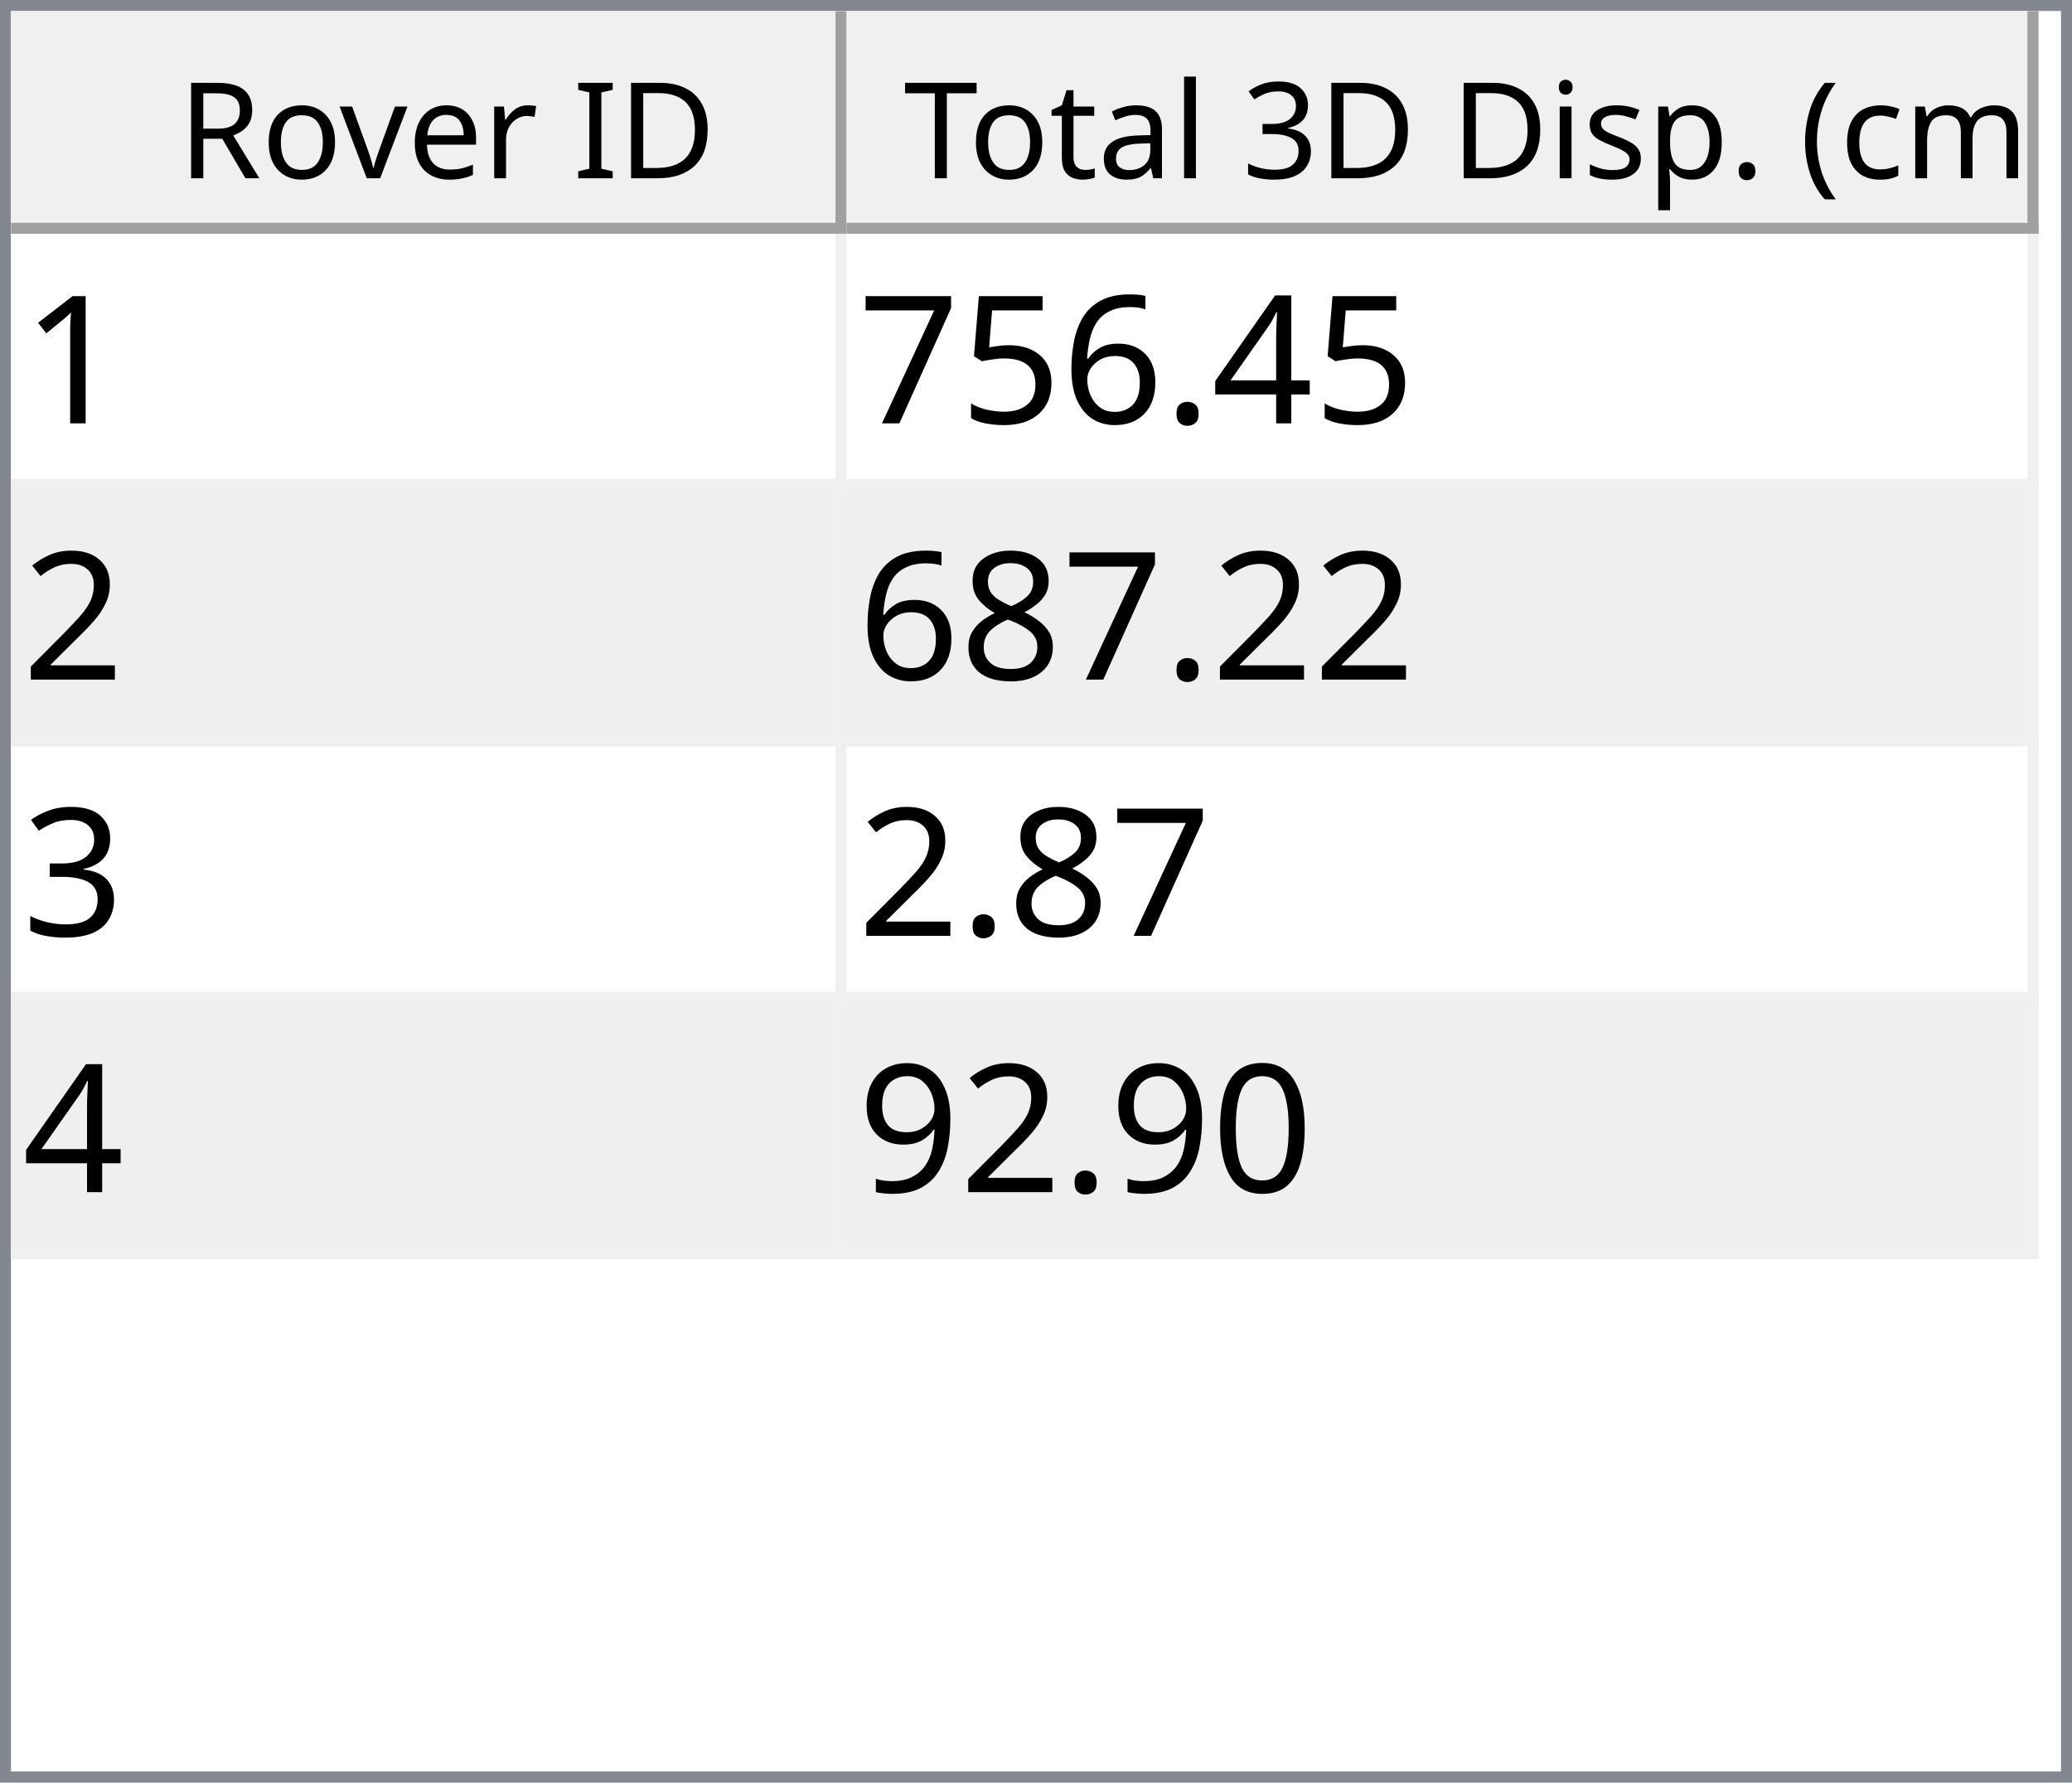
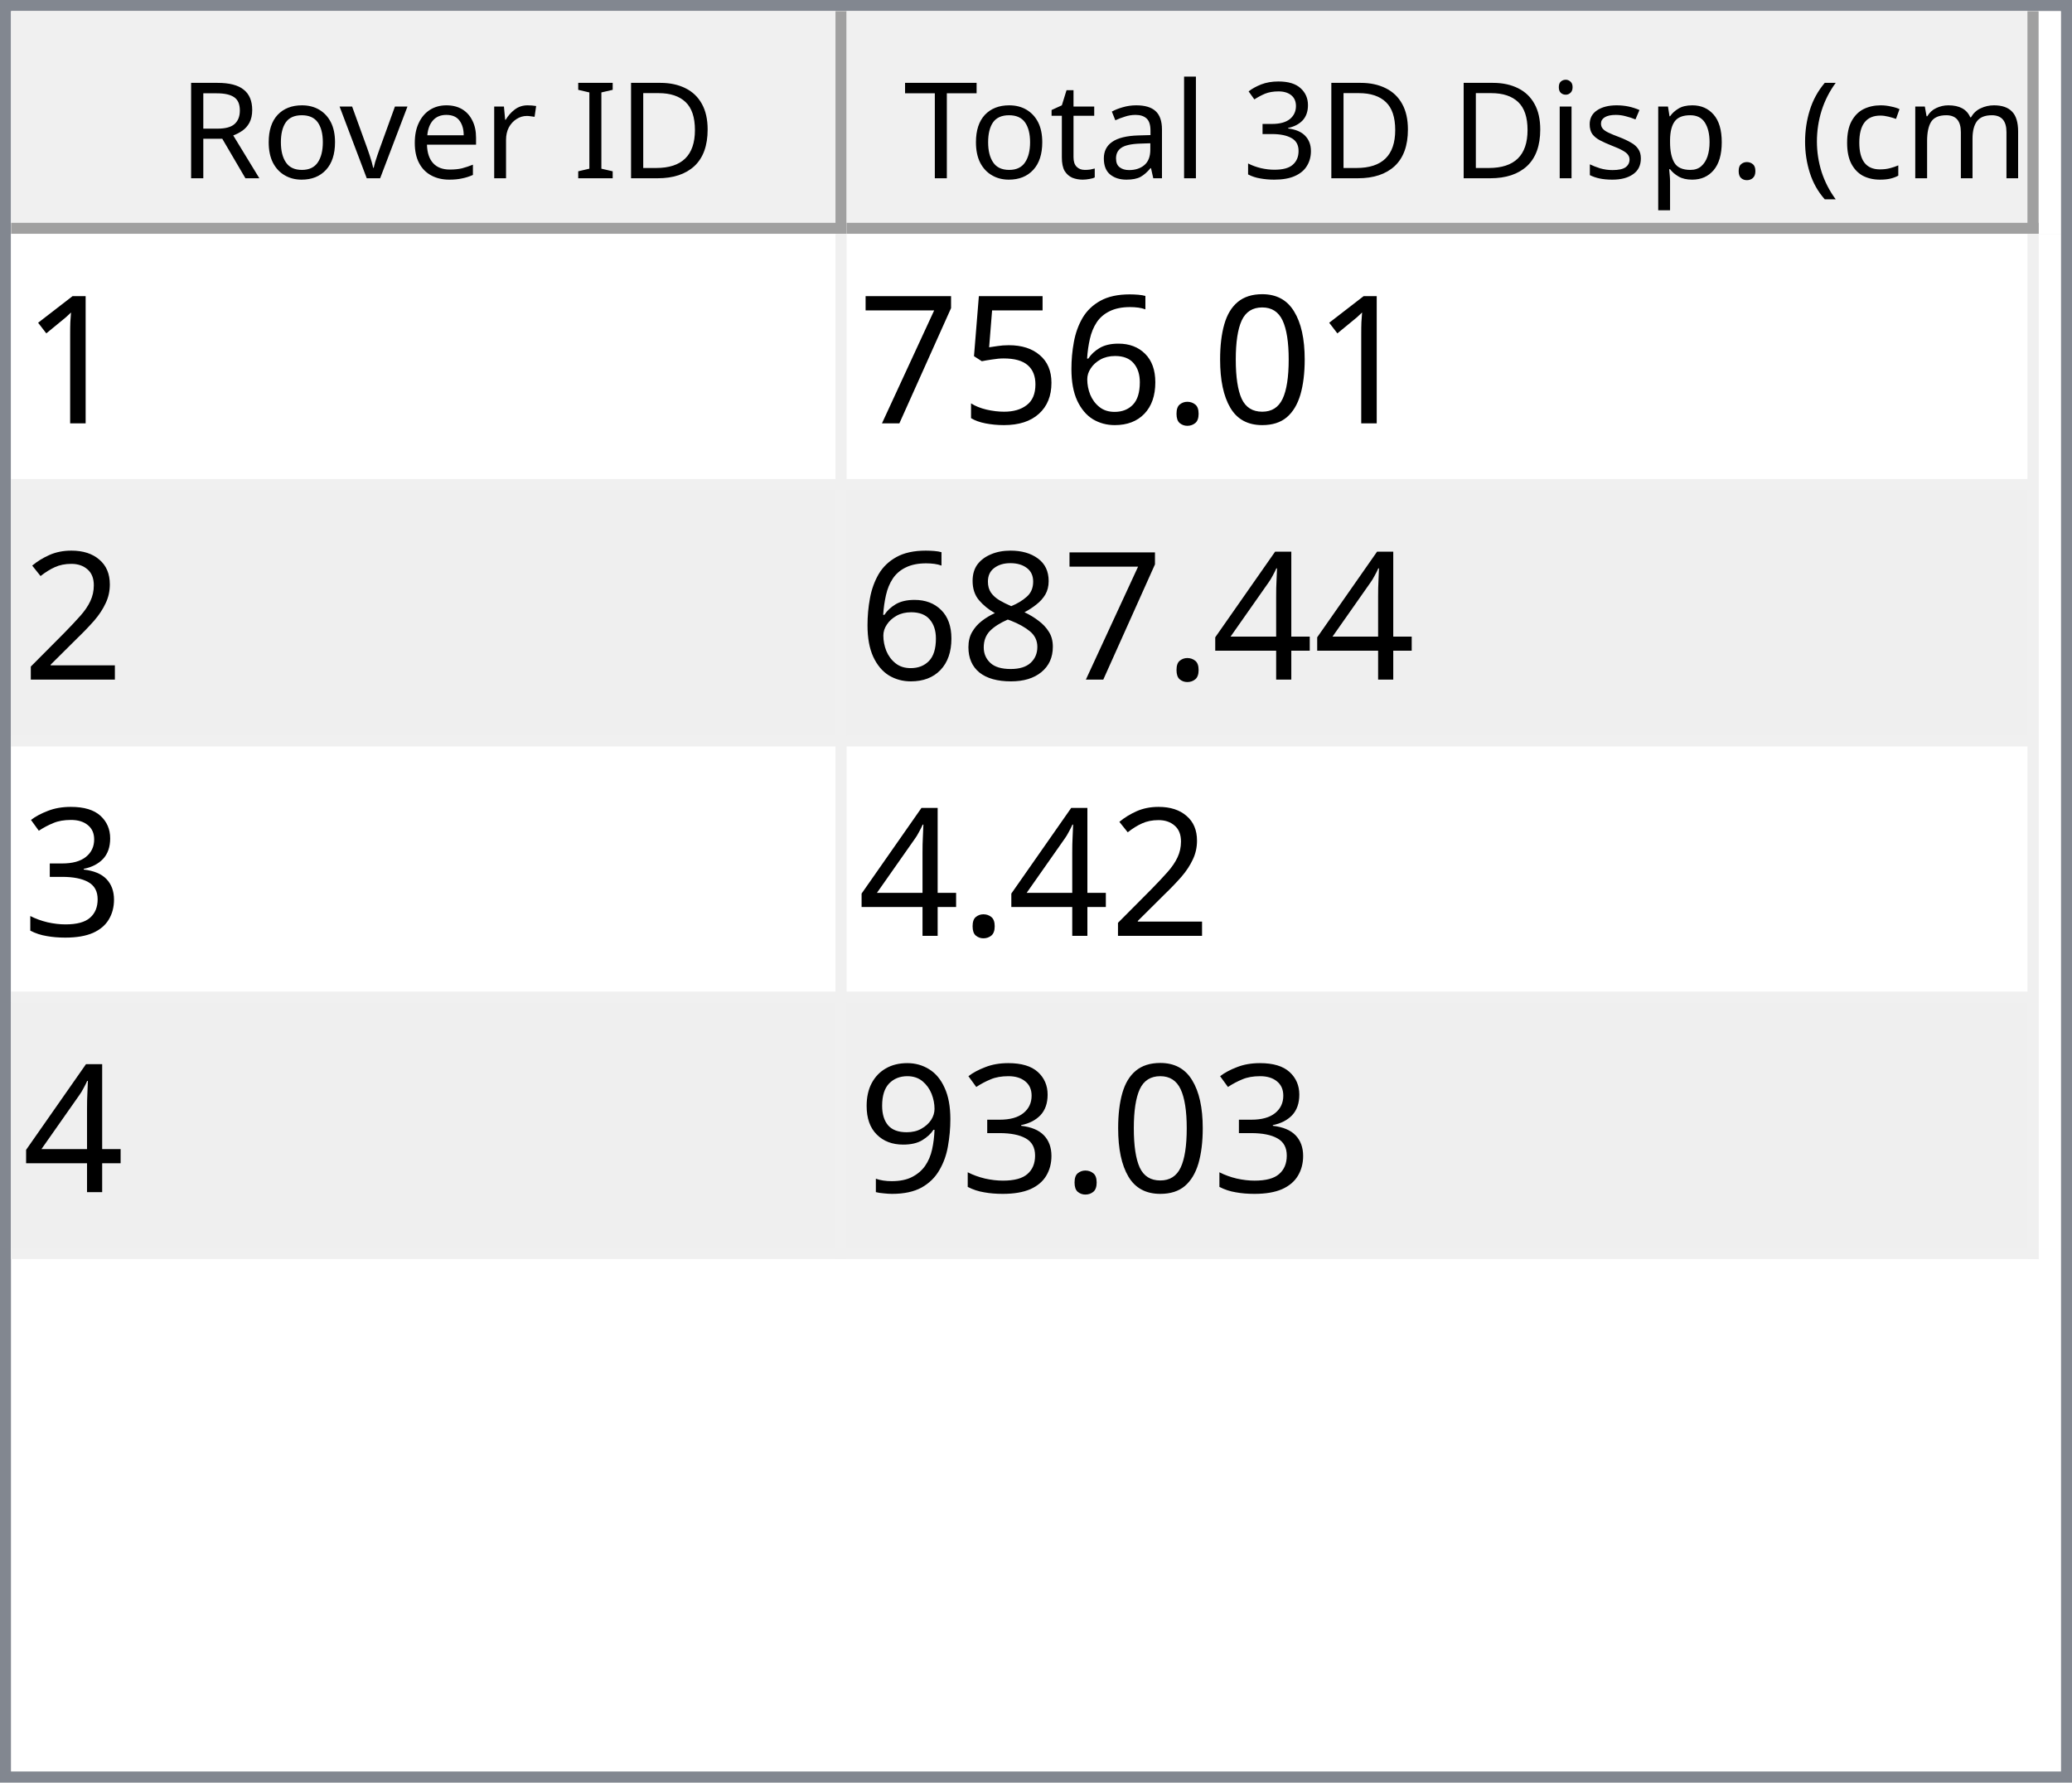
<svg xmlns="http://www.w3.org/2000/svg" style="fill-opacity:1; color-rendering:auto; color-interpolation:auto; text-rendering:auto; stroke:black; stroke-linecap:square; stroke-miterlimit:10; shape-rendering:auto; stroke-opacity:1; fill:black; stroke-dasharray:none; font-weight:normal; stroke-width:1; font-family:'Dialog'; font-style:normal; stroke-linejoin:miter; font-size:12px; stroke-dashoffset:0; image-rendering:auto;" width="186" height="160">
  <defs id="genericDefs" />
  <g>
    <defs id="defs1">
      <clipPath clipPathUnits="userSpaceOnUse" id="clipPath1">
        <path d="M0 0 L186 0 L186 160 L0 160 L0 0 Z" />
      </clipPath>
      <clipPath clipPathUnits="userSpaceOnUse" id="clipPath2">
        <path d="M0 0 L0 160 L186 160 L186 0 Z" />
      </clipPath>
      <clipPath clipPathUnits="userSpaceOnUse" id="clipPath3">
        <path d="M0 0 L0 20 L184 20 L184 0 Z" />
      </clipPath>
      <clipPath clipPathUnits="userSpaceOnUse" id="clipPath4">
        <path d="M0 0 L0 20 L75 20 L75 0 Z" />
      </clipPath>
      <clipPath clipPathUnits="userSpaceOnUse" id="clipPath5">
        <path d="M1 1 L1 19 L74 19 L74 1 Z" />
      </clipPath>
      <clipPath clipPathUnits="userSpaceOnUse" id="clipPath6">
        <path d="M0 0 L0 18 L73 18 L73 0 Z" />
      </clipPath>
      <clipPath clipPathUnits="userSpaceOnUse" id="clipPath7">
        <path d="M-0.5 -0.5 L-0.5 19.5 L74.5 19.5 L74.5 -0.5 Z" />
      </clipPath>
      <clipPath clipPathUnits="userSpaceOnUse" id="clipPath8">
        <path d="M0 0 L0 20 L107 20 L107 0 Z" />
      </clipPath>
      <clipPath clipPathUnits="userSpaceOnUse" id="clipPath9">
        <path d="M1 1 L1 19 L106 19 L106 1 Z" />
      </clipPath>
      <clipPath clipPathUnits="userSpaceOnUse" id="clipPath10">
        <path d="M0 0 L0 18 L105 18 L105 0 Z" />
      </clipPath>
      <clipPath clipPathUnits="userSpaceOnUse" id="clipPath11">
        <path d="M-0.5 -0.5 L-0.5 19.5 L106.5 19.5 L106.5 -0.5 Z" />
      </clipPath>
      <clipPath clipPathUnits="userSpaceOnUse" id="clipPath12">
        <path d="M0 0 L0 138 L184 138 L184 0 Z" />
      </clipPath>
      <clipPath clipPathUnits="userSpaceOnUse" id="clipPath13">
        <path d="M0 0 L0 92 L182 92 L182 0 Z" />
      </clipPath>
      <clipPath clipPathUnits="userSpaceOnUse" id="clipPath14">
        <path d="M-0.5 -0.5 L-0.5 91.5 L181.5 91.5 L181.5 -0.5 Z" />
      </clipPath>
      <clipPath clipPathUnits="userSpaceOnUse" id="clipPath15">
        <path d="M0 0 L0 22 L74 22 L74 0 Z" />
      </clipPath>
      <clipPath clipPathUnits="userSpaceOnUse" id="clipPath16">
        <path d="M0 0 L0 22 L106 22 L106 0 Z" />
      </clipPath>
      <font horiz-adv-x="64.551" id="font1">
        <font-face ascent="107.91" descent="25.098" units-per-em="100" style="font-style:normal; font-family:Segoe UI; font-weight:normal;" />
        <missing-glyph horiz-adv-x="64.551" d="M8.109 0 L8.109 68.266 L56.453 68.266 L56.453 0 L8.109 0 ZM15.328 7.234 L49.219 7.234 L49.219 61.031 L15.328 61.031 L15.328 7.234 Z" />
        <glyph unicode="D" horiz-adv-x="70.117" d="M9.188 0 L9.188 70.016 L28.516 70.016 Q65.531 70.016 65.531 35.891 Q65.531 19.672 55.25 9.836 Q44.969 0 27.734 0 L9.188 0 ZM17.391 62.594 L17.391 7.422 L27.828 7.422 Q41.609 7.422 49.273 14.797 Q56.938 22.172 56.938 35.688 Q56.938 62.594 28.328 62.594 L17.391 62.594 Z" />
        <glyph unicode="I" horiz-adv-x="26.611" d="M17.391 0 L9.188 0 L9.188 70.016 L17.391 70.016 L17.391 0 Z" />
        <glyph unicode=" " horiz-adv-x="27.393" d="" />
        <glyph unicode="r" horiz-adv-x="34.766" d="M34.188 41.891 Q32.078 43.5 28.125 43.5 Q23 43.5 19.555 38.672 Q16.109 33.844 16.109 25.484 L16.109 0 L8.109 0 L8.109 50 L16.109 50 L16.109 39.703 L16.312 39.703 Q18.016 44.969 21.531 47.922 Q25.047 50.875 29.391 50.875 Q32.516 50.875 34.188 50.203 L34.188 41.891 Z" />
        <glyph unicode="e" horiz-adv-x="52.295" d="M48.297 23 L12.984 23 Q13.188 14.656 17.484 10.109 Q21.781 5.562 29.297 5.562 Q37.75 5.562 44.828 11.141 L44.828 3.609 Q38.234 -1.172 27.391 -1.172 Q16.797 -1.172 10.742 5.641 Q4.688 12.453 4.688 24.812 Q4.688 36.469 11.305 43.82 Q17.922 51.172 27.734 51.172 Q37.547 51.172 42.922 44.828 Q48.297 38.484 48.297 27.203 L48.297 23 ZM40.094 29.781 Q40.047 36.719 36.75 40.578 Q33.453 44.438 27.594 44.438 Q21.922 44.438 17.969 40.383 Q14.016 36.328 13.094 29.781 L40.094 29.781 Z" />
        <glyph unicode="v" horiz-adv-x="47.9" d="M47.406 50 L27.484 0 L19.625 0 L0.688 50 L9.469 50 L22.172 13.672 Q23.578 9.672 23.922 6.688 L24.125 6.688 Q24.609 10.453 25.688 13.484 L38.969 50 L47.406 50 Z" />
        <glyph unicode="o" horiz-adv-x="58.594" d="M29 -1.172 Q17.922 -1.172 11.305 5.836 Q4.688 12.844 4.688 24.422 Q4.688 37.016 11.57 44.094 Q18.453 51.172 30.172 51.172 Q41.359 51.172 47.633 44.289 Q53.906 37.406 53.906 25.203 Q53.906 13.234 47.141 6.031 Q40.375 -1.172 29 -1.172 ZM29.594 44.438 Q21.875 44.438 17.383 39.188 Q12.891 33.938 12.891 24.703 Q12.891 15.828 17.43 10.695 Q21.969 5.562 29.594 5.562 Q37.359 5.562 41.531 10.594 Q45.703 15.625 45.703 24.906 Q45.703 34.281 41.531 39.359 Q37.359 44.438 29.594 44.438 Z" />
        <glyph unicode="R" horiz-adv-x="59.814" d="M59.375 0 L49.609 0 L37.891 19.625 Q36.281 22.359 34.766 24.289 Q33.25 26.219 31.664 27.438 Q30.078 28.656 28.25 29.219 Q26.422 29.781 24.125 29.781 L17.391 29.781 L17.391 0 L9.188 0 L9.188 70.016 L30.078 70.016 Q34.672 70.016 38.555 68.867 Q42.438 67.719 45.289 65.375 Q48.141 63.031 49.758 59.547 Q51.375 56.062 51.375 51.375 Q51.375 47.703 50.273 44.656 Q49.172 41.609 47.148 39.211 Q45.125 36.812 42.266 35.133 Q39.406 33.453 35.844 32.516 L35.844 32.328 Q37.594 31.547 38.891 30.547 Q40.188 29.547 41.359 28.18 Q42.531 26.812 43.68 25.078 Q44.828 23.344 46.234 21.047 L59.375 0 ZM17.391 62.594 L17.391 37.203 L28.516 37.203 Q31.594 37.203 34.203 38.133 Q36.812 39.062 38.719 40.797 Q40.625 42.531 41.703 45.047 Q42.781 47.562 42.781 50.688 Q42.781 56.297 39.141 59.445 Q35.5 62.594 28.609 62.594 L17.391 62.594 Z" />
        <glyph unicode=")" horiz-adv-x="30.176" d="M8.297 -15.922 L1.172 -15.922 Q16.406 2.344 16.406 26.812 Q16.406 51.469 1.078 70.016 L8.297 70.016 Q23.531 52.156 23.531 26.703 Q23.531 1.375 8.297 -15.922 Z" />
        <glyph unicode="m" horiz-adv-x="86.133" d="M79.109 0 L71.094 0 L71.094 28.719 Q71.094 37.016 68.531 40.727 Q65.969 44.438 59.906 44.438 Q54.781 44.438 51.195 39.75 Q47.609 35.062 47.609 28.516 L47.609 0 L39.594 0 L39.594 29.688 Q39.594 44.438 28.219 44.438 Q22.953 44.438 19.531 40.016 Q16.109 35.594 16.109 28.516 L16.109 0 L8.109 0 L8.109 50 L16.109 50 L16.109 42.094 L16.312 42.094 Q21.625 51.172 31.844 51.172 Q36.969 51.172 40.773 48.312 Q44.578 45.453 46 40.828 Q51.562 51.172 62.594 51.172 Q79.109 51.172 79.109 30.812 L79.109 0 Z" />
        <glyph unicode="c" horiz-adv-x="46.191" d="M42.188 2.297 Q36.422 -1.172 28.516 -1.172 Q17.828 -1.172 11.258 5.789 Q4.688 12.75 4.688 23.828 Q4.688 36.188 11.766 43.68 Q18.844 51.172 30.672 51.172 Q37.25 51.172 42.281 48.734 L42.281 40.531 Q36.719 44.438 30.375 44.438 Q22.703 44.438 17.797 38.945 Q12.891 33.453 12.891 24.516 Q12.891 15.719 17.508 10.641 Q22.125 5.562 29.891 5.562 Q36.422 5.562 42.188 9.906 L42.188 2.297 Z" />
        <glyph unicode="(" horiz-adv-x="30.176" d="M29.109 -15.922 L21.969 -15.922 Q6.844 1.375 6.844 26.703 Q6.844 52.156 21.969 70.016 L29.203 70.016 Q13.875 51.469 13.875 26.812 Q13.875 2.344 29.109 -15.922 Z" />
        <glyph unicode="." horiz-adv-x="21.68" d="M10.891 -1.078 Q8.641 -1.078 7.055 0.539 Q5.469 2.156 5.469 4.391 Q5.469 6.641 7.055 8.273 Q8.641 9.906 10.891 9.906 Q13.188 9.906 14.797 8.273 Q16.406 6.641 16.406 4.391 Q16.406 2.156 14.797 0.539 Q13.188 -1.078 10.891 -1.078 Z" />
        <glyph unicode="p" horiz-adv-x="58.789" d="M16.312 7.234 L16.109 7.234 L16.109 -23 L8.109 -23 L8.109 50 L16.109 50 L16.109 41.219 L16.312 41.219 Q22.219 51.172 33.594 51.172 Q43.266 51.172 48.688 44.461 Q54.109 37.75 54.109 26.469 Q54.109 13.922 48 6.375 Q41.891 -1.172 31.297 -1.172 Q21.578 -1.172 16.312 7.234 ZM16.109 27.391 L16.109 20.406 Q16.109 14.203 20.141 9.883 Q24.172 5.562 30.375 5.562 Q37.641 5.562 41.773 11.133 Q45.906 16.703 45.906 26.609 Q45.906 34.969 42.047 39.703 Q38.188 44.438 31.594 44.438 Q24.609 44.438 20.359 39.578 Q16.109 34.719 16.109 27.391 Z" />
        <glyph unicode="s" horiz-adv-x="42.432" d="M5.078 1.812 L5.078 10.406 Q11.625 5.562 19.484 5.562 Q30.031 5.562 30.031 12.594 Q30.031 14.594 29.125 15.992 Q28.219 17.391 26.68 18.461 Q25.141 19.531 23.07 20.383 Q21 21.234 18.609 22.172 Q15.281 23.484 12.766 24.828 Q10.25 26.172 8.57 27.859 Q6.891 29.547 6.031 31.695 Q5.172 33.844 5.172 36.719 Q5.172 40.234 6.789 42.945 Q8.406 45.656 11.086 47.484 Q13.766 49.312 17.211 50.242 Q20.656 51.172 24.312 51.172 Q30.812 51.172 35.938 48.922 L35.938 40.828 Q30.422 44.438 23.25 44.438 Q21 44.438 19.195 43.922 Q17.391 43.406 16.094 42.477 Q14.797 41.547 14.086 40.258 Q13.375 38.969 13.375 37.406 Q13.375 35.453 14.086 34.133 Q14.797 32.812 16.164 31.789 Q17.531 30.766 19.484 29.938 Q21.438 29.109 23.922 28.125 Q27.25 26.859 29.883 25.516 Q32.516 24.172 34.375 22.484 Q36.234 20.797 37.234 18.602 Q38.234 16.406 38.234 13.375 Q38.234 9.672 36.602 6.938 Q34.969 4.203 32.234 2.398 Q29.5 0.594 25.93 -0.289 Q22.359 -1.172 18.453 -1.172 Q10.75 -1.172 5.078 1.812 Z" />
        <glyph unicode="i" horiz-adv-x="24.219" d="M12.203 62.703 Q10.062 62.703 8.547 64.164 Q7.031 65.625 7.031 67.875 Q7.031 70.125 8.547 71.609 Q10.062 73.094 12.203 73.094 Q14.406 73.094 15.945 71.609 Q17.484 70.125 17.484 67.875 Q17.484 65.719 15.945 64.211 Q14.406 62.703 12.203 62.703 ZM16.109 0 L8.109 0 L8.109 50 L16.109 50 L16.109 0 Z" />
        <glyph unicode="3" horiz-adv-x="53.906" d="M46.531 19.828 Q46.531 15.094 44.75 11.211 Q42.969 7.328 39.719 4.57 Q36.469 1.812 31.93 0.297 Q27.391 -1.219 21.922 -1.219 Q11.922 -1.219 6 2.594 L6 11.188 Q13.094 5.609 22.219 5.609 Q25.875 5.609 28.828 6.539 Q31.781 7.469 33.906 9.227 Q36.031 10.984 37.18 13.477 Q38.328 15.969 38.328 19.094 Q38.328 32.812 18.797 32.812 L12.984 32.812 L12.984 39.594 L18.5 39.594 Q35.797 39.594 35.797 52.484 Q35.797 64.406 22.609 64.406 Q15.188 64.406 8.688 59.422 L8.688 67.188 Q15.375 71.188 24.609 71.188 Q29 71.188 32.57 69.969 Q36.141 68.75 38.68 66.555 Q41.219 64.359 42.609 61.281 Q44 58.203 44 54.5 Q44 40.672 30.031 36.719 L30.031 36.531 Q33.594 36.141 36.625 34.797 Q39.656 33.453 41.852 31.305 Q44.047 29.156 45.289 26.25 Q46.531 23.344 46.531 19.828 Z" />
        <glyph unicode="l" horiz-adv-x="24.219" d="M16.109 0 L8.109 0 L8.109 74.031 L16.109 74.031 L16.109 0 Z" />
        <glyph unicode="a" horiz-adv-x="50.879" d="M43.891 0 L35.891 0 L35.891 7.812 L35.688 7.812 Q30.469 -1.172 20.312 -1.172 Q12.844 -1.172 8.617 2.781 Q4.391 6.734 4.391 13.281 Q4.391 27.297 20.906 29.594 L35.891 31.688 Q35.891 44.438 25.594 44.438 Q16.547 44.438 9.281 38.281 L9.281 46.484 Q16.656 51.172 26.266 51.172 Q43.891 51.172 43.891 32.516 L43.891 0 ZM35.891 25.297 L23.828 23.641 Q18.266 22.859 15.43 20.875 Q12.594 18.891 12.594 13.875 Q12.594 10.203 15.211 7.883 Q17.828 5.562 22.172 5.562 Q28.125 5.562 32.008 9.742 Q35.891 13.922 35.891 20.312 L35.891 25.297 Z" />
        <glyph unicode="t" horiz-adv-x="33.887" d="M31.297 0.484 Q28.469 -1.078 23.828 -1.078 Q10.688 -1.078 10.688 13.578 L10.688 43.172 L2.094 43.172 L2.094 50 L10.688 50 L10.688 62.203 L18.703 64.797 L18.703 50 L31.297 50 L31.297 43.172 L18.703 43.172 L18.703 14.984 Q18.703 9.969 20.414 7.82 Q22.125 5.672 26.078 5.672 Q29.109 5.672 31.297 7.328 L31.297 0.484 Z" />
        <glyph unicode="T" horiz-adv-x="52.393" d="M50.594 62.594 L30.375 62.594 L30.375 0 L22.172 0 L22.172 62.594 L2 62.594 L2 70.016 L50.594 70.016 L50.594 62.594 Z" />
      </font>
      <font horiz-adv-x="75.0" id="font2">
        <font-face ascent="100.537" descent="21.973" units-per-em="100" style="font-style:normal; font-family:sans-serif; font-weight:normal;" />
        <missing-glyph horiz-adv-x="75.0" d="M12.5 0 L12.5 62.5 L62.5 62.5 L62.5 0 L12.5 0 ZM14.062 1.562 L60.938 1.562 L60.938 60.938 L14.062 60.938 L14.062 1.562 Z" />
        <glyph unicode="1" horiz-adv-x="55.615" d="M37.25 0 L28.469 0 L28.469 56 Q25.297 52.984 20.141 49.953 Q14.984 46.922 10.891 45.406 L10.891 53.906 Q18.266 57.375 23.781 62.305 Q29.297 67.234 31.594 71.875 L37.25 71.875 L37.25 0 Z" />
-         <glyph unicode="4" horiz-adv-x="55.615" d="M32.328 0 L32.328 17.141 L1.266 17.141 L1.266 25.203 L33.938 71.578 L41.109 71.578 L41.109 25.203 L50.781 25.203 L50.781 17.141 L41.109 17.141 L41.109 0 L32.328 0 ZM32.328 25.203 L32.328 57.469 L9.906 25.203 L32.328 25.203 Z" />
+         <glyph unicode="0" horiz-adv-x="55.615" d="M4.156 35.297 Q4.156 48 6.766 55.742 Q9.375 63.484 14.523 67.68 Q19.672 71.875 27.484 71.875 Q33.25 71.875 37.594 69.555 Q41.938 67.234 44.773 62.867 Q47.609 58.5 49.219 52.227 Q50.828 45.953 50.828 35.297 Q50.828 22.703 48.242 14.969 Q45.656 7.234 40.508 3.008 Q35.359 -1.219 27.484 -1.219 Q17.141 -1.219 11.234 6.203 Q4.156 15.141 4.156 35.297 ZM13.188 35.297 Q13.188 17.672 17.312 11.836 Q21.438 6 27.484 6 Q33.547 6 37.672 11.859 Q41.797 17.719 41.797 35.297 Q41.797 52.984 37.672 58.789 Q33.547 64.594 27.391 64.594 Q21.344 64.594 17.719 59.469 Q13.188 52.938 13.188 35.297 Z" />
        <glyph unicode="." horiz-adv-x="27.783" d="M9.078 0 L9.078 10.016 L19.094 10.016 L19.094 0 L9.078 0 Z" />
        <glyph unicode="6" horiz-adv-x="55.615" d="M49.75 54.047 L41.016 53.375 Q39.844 58.547 37.703 60.891 Q34.125 64.656 28.906 64.656 Q24.703 64.656 21.531 62.312 Q17.391 59.281 14.992 53.469 Q12.594 47.656 12.5 36.922 Q15.672 41.75 20.266 44.094 Q24.859 46.438 29.891 46.438 Q38.672 46.438 44.852 39.969 Q51.031 33.5 51.031 23.25 Q51.031 16.5 48.125 10.719 Q45.219 4.938 40.141 1.859 Q35.062 -1.219 28.609 -1.219 Q17.625 -1.219 10.695 6.859 Q3.766 14.938 3.766 33.5 Q3.766 54.25 11.422 63.672 Q18.109 71.875 29.438 71.875 Q37.891 71.875 43.289 67.141 Q48.688 62.406 49.75 54.047 ZM13.875 23.188 Q13.875 18.656 15.797 14.508 Q17.719 10.359 21.188 8.18 Q24.656 6 28.469 6 Q34.031 6 38.039 10.492 Q42.047 14.984 42.047 22.703 Q42.047 30.125 38.086 34.398 Q34.125 38.672 28.125 38.672 Q22.172 38.672 18.023 34.398 Q13.875 30.125 13.875 23.188 Z" />
        <glyph unicode="5" horiz-adv-x="55.615" d="M4.156 18.75 L13.375 19.531 Q14.406 12.797 18.141 9.398 Q21.875 6 27.156 6 Q33.5 6 37.891 10.789 Q42.281 15.578 42.281 23.484 Q42.281 31 38.062 35.352 Q33.844 39.703 27 39.703 Q22.75 39.703 19.336 37.773 Q15.922 35.844 13.969 32.766 L5.719 33.844 L12.641 70.609 L48.25 70.609 L48.25 62.203 L19.672 62.203 L15.828 42.969 Q22.266 47.469 29.344 47.469 Q38.719 47.469 45.164 40.969 Q51.609 34.469 51.609 24.266 Q51.609 14.547 45.953 7.469 Q39.062 -1.219 27.156 -1.219 Q17.391 -1.219 11.211 4.25 Q5.031 9.719 4.156 18.75 Z" />
        <glyph unicode="7" horiz-adv-x="55.615" d="M4.734 62.203 L4.734 70.656 L51.078 70.656 L51.078 63.812 Q44.234 56.547 37.523 44.484 Q30.812 32.422 27.156 19.672 Q24.516 10.688 23.781 0 L14.75 0 Q14.891 8.453 18.062 20.414 Q21.234 32.375 27.172 43.484 Q33.109 54.594 39.797 62.203 L4.734 62.203 Z" />
        <glyph unicode="2" horiz-adv-x="55.615" d="M50.344 8.453 L50.344 0 L3.031 0 Q2.938 3.172 4.047 6.109 Q5.859 10.938 9.836 15.625 Q13.812 20.312 21.344 26.469 Q33.016 36.031 37.117 41.625 Q41.219 47.219 41.219 52.203 Q41.219 57.422 37.477 61.008 Q33.734 64.594 27.734 64.594 Q21.391 64.594 17.578 60.789 Q13.766 56.984 13.719 50.25 L4.688 51.172 Q5.609 61.281 11.664 66.578 Q17.719 71.875 27.938 71.875 Q38.234 71.875 44.242 66.164 Q50.25 60.453 50.25 52 Q50.25 47.703 48.492 43.555 Q46.734 39.406 42.656 34.812 Q38.578 30.219 29.109 22.219 Q21.188 15.578 18.945 13.211 Q16.703 10.844 15.234 8.453 L50.344 8.453 Z" />
+         <glyph unicode="4" horiz-adv-x="55.615" d="M32.328 0 L32.328 17.141 L1.266 17.141 L1.266 25.203 L33.938 71.578 L41.109 71.578 L41.109 25.203 L50.781 25.203 L50.781 17.141 L41.109 17.141 L41.109 0 L32.328 0 ZM32.328 25.203 L32.328 57.469 L9.906 25.203 L32.328 25.203 Z" />
        <glyph unicode="8" horiz-adv-x="55.615" d="M17.672 38.812 Q12.203 40.828 9.57 44.539 Q6.938 48.25 6.938 53.422 Q6.938 61.234 12.555 66.555 Q18.172 71.875 27.484 71.875 Q36.859 71.875 42.578 66.43 Q48.297 60.984 48.297 53.172 Q48.297 48.188 45.68 44.508 Q43.062 40.828 37.75 38.812 Q44.344 36.672 47.781 31.883 Q51.219 27.094 51.219 20.453 Q51.219 11.281 44.727 5.031 Q38.234 -1.219 27.641 -1.219 Q17.047 -1.219 10.547 5.055 Q4.047 11.328 4.047 20.703 Q4.047 27.688 7.594 32.398 Q11.141 37.109 17.672 38.812 ZM15.922 53.719 Q15.922 48.641 19.195 45.414 Q22.469 42.188 27.688 42.188 Q32.766 42.188 36.016 45.383 Q39.266 48.578 39.266 53.219 Q39.266 58.062 35.914 61.359 Q32.562 64.656 27.594 64.656 Q22.562 64.656 19.242 61.43 Q15.922 58.203 15.922 53.719 ZM13.094 20.656 Q13.094 16.891 14.875 13.375 Q16.656 9.859 20.172 7.93 Q23.688 6 27.734 6 Q34.031 6 38.133 10.055 Q42.234 14.109 42.234 20.359 Q42.234 26.703 38.016 30.859 Q33.797 35.016 27.438 35.016 Q21.234 35.016 17.164 30.914 Q13.094 26.812 13.094 20.656 Z" />
        <glyph unicode="3" horiz-adv-x="55.615" d="M4.203 18.891 L12.984 20.062 Q14.5 12.594 18.141 9.297 Q21.781 6 27 6 Q33.203 6 37.477 10.297 Q41.75 14.594 41.75 20.953 Q41.75 27 37.797 30.93 Q33.844 34.859 27.734 34.859 Q25.25 34.859 21.531 33.891 L22.516 41.609 Q23.391 41.5 23.922 41.5 Q29.547 41.5 34.039 44.43 Q38.531 47.359 38.531 53.469 Q38.531 58.297 35.258 61.477 Q31.984 64.656 26.812 64.656 Q21.688 64.656 18.266 61.43 Q14.844 58.203 13.875 51.766 L5.078 53.328 Q6.688 62.156 12.398 67.016 Q18.109 71.875 26.609 71.875 Q32.469 71.875 37.398 69.359 Q42.328 66.844 44.945 62.5 Q47.562 58.156 47.562 53.266 Q47.562 48.641 45.07 44.828 Q42.578 41.016 37.703 38.766 Q44.047 37.312 47.562 32.695 Q51.078 28.078 51.078 21.141 Q51.078 11.766 44.242 5.25 Q37.406 -1.266 26.953 -1.266 Q17.531 -1.266 11.305 4.352 Q5.078 9.969 4.203 18.891 Z" />
-         <glyph unicode="0" horiz-adv-x="55.615" d="M4.156 35.297 Q4.156 48 6.766 55.742 Q9.375 63.484 14.523 67.68 Q19.672 71.875 27.484 71.875 Q33.25 71.875 37.594 69.555 Q41.938 67.234 44.773 62.867 Q47.609 58.5 49.219 52.227 Q50.828 45.953 50.828 35.297 Q50.828 22.703 48.242 14.969 Q45.656 7.234 40.508 3.008 Q35.359 -1.219 27.484 -1.219 Q17.141 -1.219 11.234 6.203 Q4.156 15.141 4.156 35.297 ZM13.188 35.297 Q13.188 17.672 17.312 11.836 Q21.438 6 27.484 6 Q33.547 6 37.672 11.859 Q41.797 17.719 41.797 35.297 Q41.797 52.984 37.672 58.789 Q33.547 64.594 27.391 64.594 Q21.344 64.594 17.719 59.469 Q13.188 52.938 13.188 35.297 Z" />
        <glyph unicode="9" horiz-adv-x="55.615" d="M5.469 16.547 L13.922 17.328 Q14.984 11.375 18.016 8.688 Q21.047 6 25.781 6 Q29.828 6 32.883 7.859 Q35.938 9.719 37.891 12.82 Q39.844 15.922 41.164 21.195 Q42.484 26.469 42.484 31.938 Q42.484 32.516 42.438 33.688 Q39.797 29.5 35.234 26.883 Q30.672 24.266 25.344 24.266 Q16.453 24.266 10.305 30.711 Q4.156 37.156 4.156 47.703 Q4.156 58.594 10.578 65.234 Q17 71.875 26.656 71.875 Q33.641 71.875 39.43 68.117 Q45.219 64.359 48.219 57.398 Q51.219 50.438 51.219 37.25 Q51.219 23.531 48.242 15.406 Q45.266 7.281 39.383 3.031 Q33.5 -1.219 25.594 -1.219 Q17.188 -1.219 11.867 3.445 Q6.547 8.109 5.469 16.547 ZM41.453 48.141 Q41.453 55.719 37.43 60.156 Q33.406 64.594 27.734 64.594 Q21.875 64.594 17.531 59.812 Q13.188 55.031 13.188 47.406 Q13.188 40.578 17.312 36.305 Q21.438 32.031 27.484 32.031 Q33.594 32.031 37.523 36.305 Q41.453 40.578 41.453 48.141 Z" />
      </font>
    </defs>
    <g style="fill:white; stroke:white;">
      <rect x="0" y="0" width="186" style="clip-path:url(#clipPath1); stroke:none;" height="160" />
    </g>
    <g style="fill:white; text-rendering:optimizeSpeed; color-rendering:optimizeSpeed; image-rendering:optimizeSpeed; shape-rendering:crispEdges; stroke:white; color-interpolation:sRGB;">
      <rect x="0" width="186" height="160" y="0" style="stroke:none;" />
      <path style="stroke:none;" d="M0 160 L186 160 L186 0 L0 0 Z" />
    </g>
    <g style="fill:rgb(240,240,240); font-family:'Segoe UI'; stroke:rgb(240,240,240);">
      <rect x="0" y="0" width="186" style="clip-path:url(#clipPath2); stroke:none;" height="160" />
    </g>
    <g style="fill:rgb(130,135,144); font-family:'Segoe UI'; stroke:rgb(130,135,144);">
      <path d="M0 0 L186 0 L186 160 L0 160 L0 0 ZM1 1 L185 1 L185 159 L1 159 L1 1 Z" style="fill-rule:evenodd; clip-path:url(#clipPath2); stroke:none;" />
    </g>
    <g style="fill:white; font-family:'Segoe UI'; stroke:white;" transform="translate(1,1)">
      <rect x="0" y="0" width="184" style="clip-path:url(#clipPath3); stroke:none;" height="20" />
    </g>
    <g style="fill:rgb(240,240,240); font-family:'Segoe UI'; stroke:rgb(240,240,240);" transform="translate(1,1)">
      <rect x="0" y="0" width="75" style="clip-path:url(#clipPath4); stroke:none;" height="20" />
    </g>
    <g style="font-family:'Segoe UI';" transform="translate(2,2)">
      <text x="14" xml:space="preserve" y="14" style="clip-path:url(#clipPath6); stroke:none;">Rover ID</text>
    </g>
    <g style="fill:rgb(160,160,160); font-family:'Segoe UI'; stroke:rgb(160,160,160); stroke-linejoin:bevel;" transform="translate(1.5,1.5)">
      <line x1="74" x2="74" y1="0" style="fill:none; clip-path:url(#clipPath7);" y2="19" />
    </g>
    <g style="fill:rgb(160,160,160); font-family:'Segoe UI'; stroke:rgb(160,160,160); stroke-linejoin:bevel;" transform="matrix(1,0,0,1,1,1) translate(0.5,0.5)">
      <line x1="0" x2="74" y1="19" style="fill:none; clip-path:url(#clipPath7);" y2="19" />
    </g>
    <g style="fill:rgb(240,240,240); font-family:'Segoe UI'; stroke:rgb(240,240,240);" transform="translate(76,1)">
      <rect x="0" y="0" width="107" style="clip-path:url(#clipPath8); stroke:none;" height="20" />
    </g>
    <g style="font-family:'Segoe UI';" transform="translate(77,2)">
      <text x="1" xml:space="preserve" y="14" style="clip-path:url(#clipPath10); stroke:none;"> Total 3D Disp. (cm)</text>
    </g>
    <g style="fill:rgb(160,160,160); font-family:'Segoe UI'; stroke:rgb(160,160,160); stroke-linejoin:bevel;" transform="translate(76.5,1.5)">
      <line x1="106" x2="106" y1="0" style="fill:none; clip-path:url(#clipPath11);" y2="19" />
    </g>
    <g style="fill:rgb(160,160,160); font-family:'Segoe UI'; stroke:rgb(160,160,160); stroke-linejoin:bevel;" transform="matrix(1,0,0,1,76,1) translate(0.5,0.5)">
      <line x1="0" x2="106" y1="19" style="fill:none; clip-path:url(#clipPath11);" y2="19" />
    </g>
    <g style="fill:white; font-family:'Segoe UI'; stroke:white;" transform="translate(1,21)">
      <rect x="0" y="0" width="184" style="clip-path:url(#clipPath12); stroke:none;" height="138" />
    </g>
    <g style="fill:rgb(240,240,240); font-size:16px; font-family:sans-serif; stroke:rgb(240,240,240);" transform="translate(1,21)">
      <rect x="0" y="0" width="182" style="clip-path:url(#clipPath13); stroke:none;" height="92" />
      <line transform="translate(0.5,0.5)" x1="0" x2="181" y1="22" style="clip-path:url(#clipPath14); fill:none; stroke-linejoin:bevel;" y2="22" />
    </g>
    <g transform="matrix(1,0,0,1,1,21) translate(0.5,0.5)" style="fill:rgb(240,240,240); font-size:16px; font-family:sans-serif; stroke:rgb(240,240,240); stroke-linejoin:bevel;">
      <line x1="0" x2="181" y1="45" style="fill:none; clip-path:url(#clipPath14);" y2="45" />
    </g>
    <g transform="matrix(1,0,0,1,1,21) translate(0.5,0.5)" style="fill:rgb(240,240,240); font-size:16px; font-family:sans-serif; stroke:rgb(240,240,240); stroke-linejoin:bevel;">
      <line x1="0" x2="181" y1="68" style="fill:none; clip-path:url(#clipPath14);" y2="68" />
    </g>
    <g transform="matrix(1,0,0,1,1,21) translate(0.5,0.5)" style="fill:rgb(240,240,240); font-size:16px; font-family:sans-serif; stroke:rgb(240,240,240); stroke-linejoin:bevel;">
      <line x1="0" x2="181" y1="91" style="fill:none; clip-path:url(#clipPath14);" y2="91" />
    </g>
    <g transform="matrix(1,0,0,1,1,21) translate(0.5,0.5)" style="fill:rgb(240,240,240); font-size:16px; font-family:sans-serif; stroke:rgb(240,240,240); stroke-linejoin:bevel;">
      <line x1="74" x2="74" y1="0" style="fill:none; clip-path:url(#clipPath14);" y2="91" />
    </g>
    <g transform="matrix(1,0,0,1,1,21) translate(0.5,0.5)" style="fill:rgb(240,240,240); font-size:16px; font-family:sans-serif; stroke:rgb(240,240,240); stroke-linejoin:bevel;">
      <line x1="181" x2="181" y1="0" style="fill:none; clip-path:url(#clipPath14);" y2="91" />
    </g>
    <g style="fill:white; font-size:16px; font-family:sans-serif; stroke:white;" transform="matrix(1,0,0,1,1,21)">
      <rect x="0" y="0" width="74" style="clip-path:url(#clipPath15); stroke:none;" height="22" />
      <text x="1" y="17" style="fill:black; clip-path:url(#clipPath15); stroke:none;" xml:space="preserve">1</text>
    </g>
    <g style="fill:white; font-size:16px; font-family:sans-serif; stroke:white;" transform="matrix(1,0,0,1,1,21) translate(75,0)">
      <rect x="0" y="0" width="106" style="clip-path:url(#clipPath16); stroke:none;" height="22" />
-       <text x="1" y="17" style="fill:black; clip-path:url(#clipPath16); stroke:none;" xml:space="preserve">756.45</text>
+       <text x="1" y="17" style="fill:black; clip-path:url(#clipPath16); stroke:none;" xml:space="preserve">756.01</text>
    </g>
    <g style="fill:rgb(239,239,239); font-size:16px; font-family:sans-serif; stroke:rgb(239,239,239);" transform="matrix(1,0,0,1,1,21) translate(0,23)">
      <rect x="0" y="0" width="74" style="clip-path:url(#clipPath15); stroke:none;" height="22" />
      <text x="1" y="17" style="fill:black; clip-path:url(#clipPath15); stroke:none;" xml:space="preserve">2</text>
    </g>
    <g style="fill:rgb(239,239,239); font-size:16px; font-family:sans-serif; stroke:rgb(239,239,239);" transform="matrix(1,0,0,1,1,21) translate(75,23)">
      <rect x="0" y="0" width="106" style="clip-path:url(#clipPath16); stroke:none;" height="22" />
-       <text x="1" y="17" style="fill:black; clip-path:url(#clipPath16); stroke:none;" xml:space="preserve">687.22</text>
+       <text x="1" y="17" style="fill:black; clip-path:url(#clipPath16); stroke:none;" xml:space="preserve">687.44</text>
    </g>
    <g style="fill:white; font-size:16px; font-family:sans-serif; stroke:white;" transform="matrix(1,0,0,1,1,21) translate(0,46)">
      <rect x="0" y="0" width="74" style="clip-path:url(#clipPath15); stroke:none;" height="22" />
      <text x="1" y="17" style="fill:black; clip-path:url(#clipPath15); stroke:none;" xml:space="preserve">3</text>
    </g>
    <g style="fill:white; font-size:16px; font-family:sans-serif; stroke:white;" transform="matrix(1,0,0,1,1,21) translate(75,46)">
      <rect x="0" y="0" width="106" style="clip-path:url(#clipPath16); stroke:none;" height="22" />
-       <text x="1" y="17" style="fill:black; clip-path:url(#clipPath16); stroke:none;" xml:space="preserve">2.87</text>
+       <text x="1" y="17" style="fill:black; clip-path:url(#clipPath16); stroke:none;" xml:space="preserve">4.42</text>
    </g>
    <g style="fill:rgb(239,239,239); font-size:16px; font-family:sans-serif; stroke:rgb(239,239,239);" transform="matrix(1,0,0,1,1,21) translate(0,69)">
      <rect x="0" y="0" width="74" style="clip-path:url(#clipPath15); stroke:none;" height="22" />
      <text x="1" y="17" style="fill:black; clip-path:url(#clipPath15); stroke:none;" xml:space="preserve">4</text>
    </g>
    <g style="fill:rgb(239,239,239); font-size:16px; font-family:sans-serif; stroke:rgb(239,239,239);" transform="matrix(1,0,0,1,1,21) translate(75,69)">
      <rect x="0" y="0" width="106" style="clip-path:url(#clipPath16); stroke:none;" height="22" />
-       <text x="1" y="17" style="fill:black; clip-path:url(#clipPath16); stroke:none;" xml:space="preserve">92.90</text>
+       <text x="1" y="17" style="fill:black; clip-path:url(#clipPath16); stroke:none;" xml:space="preserve">93.03</text>
    </g>
  </g>
</svg>
